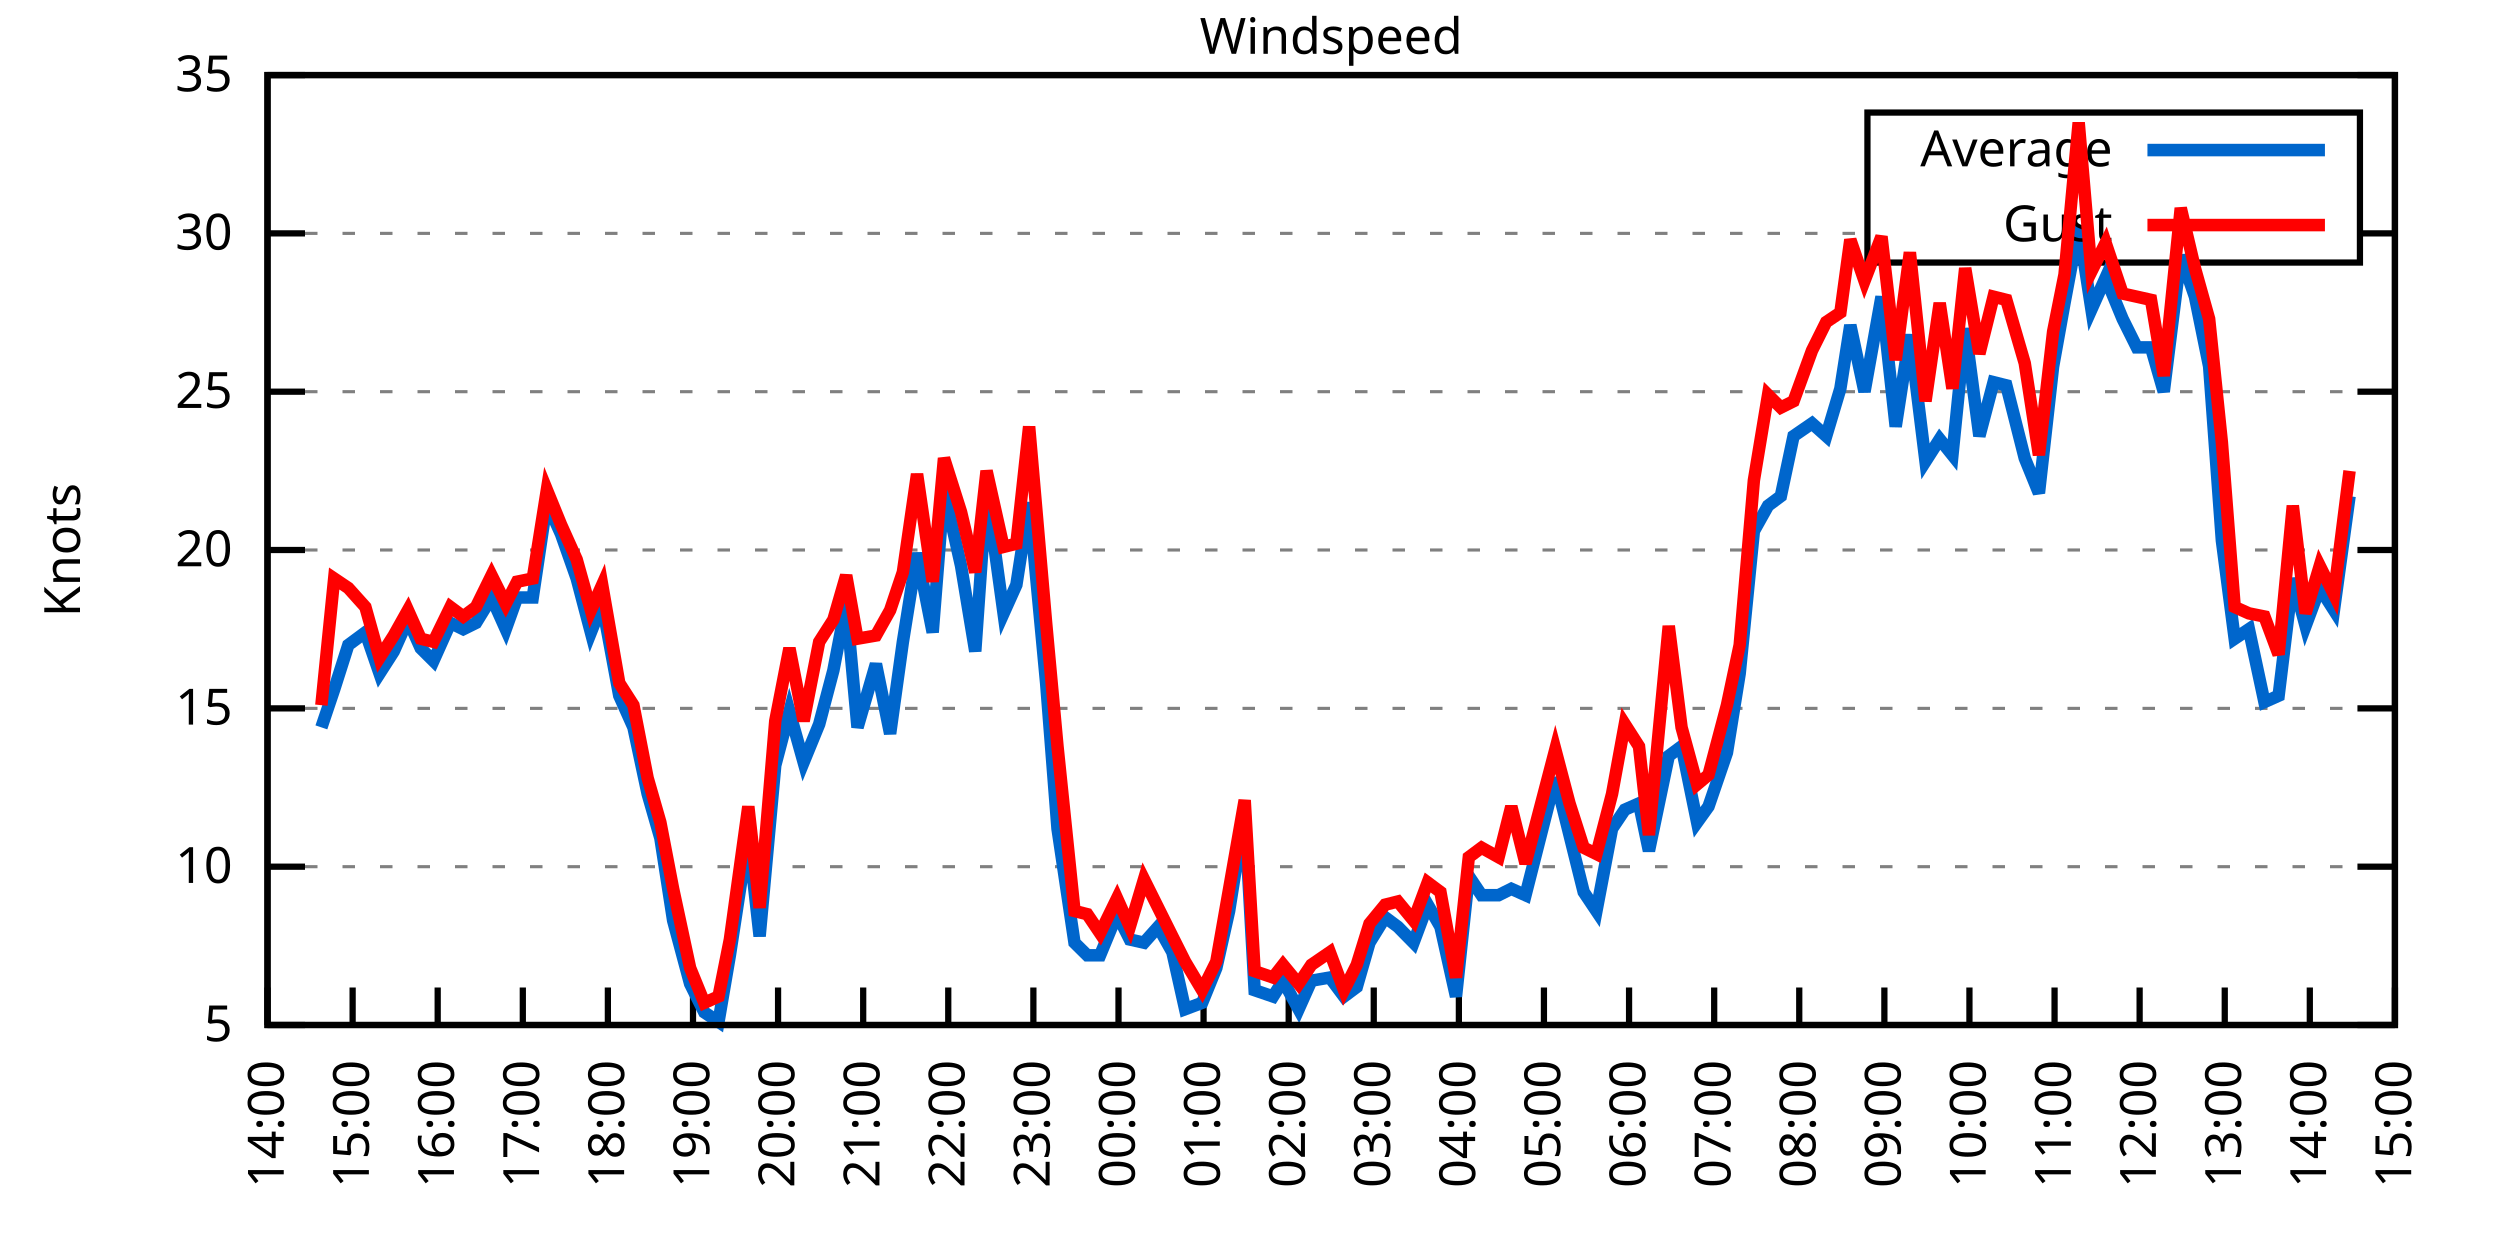
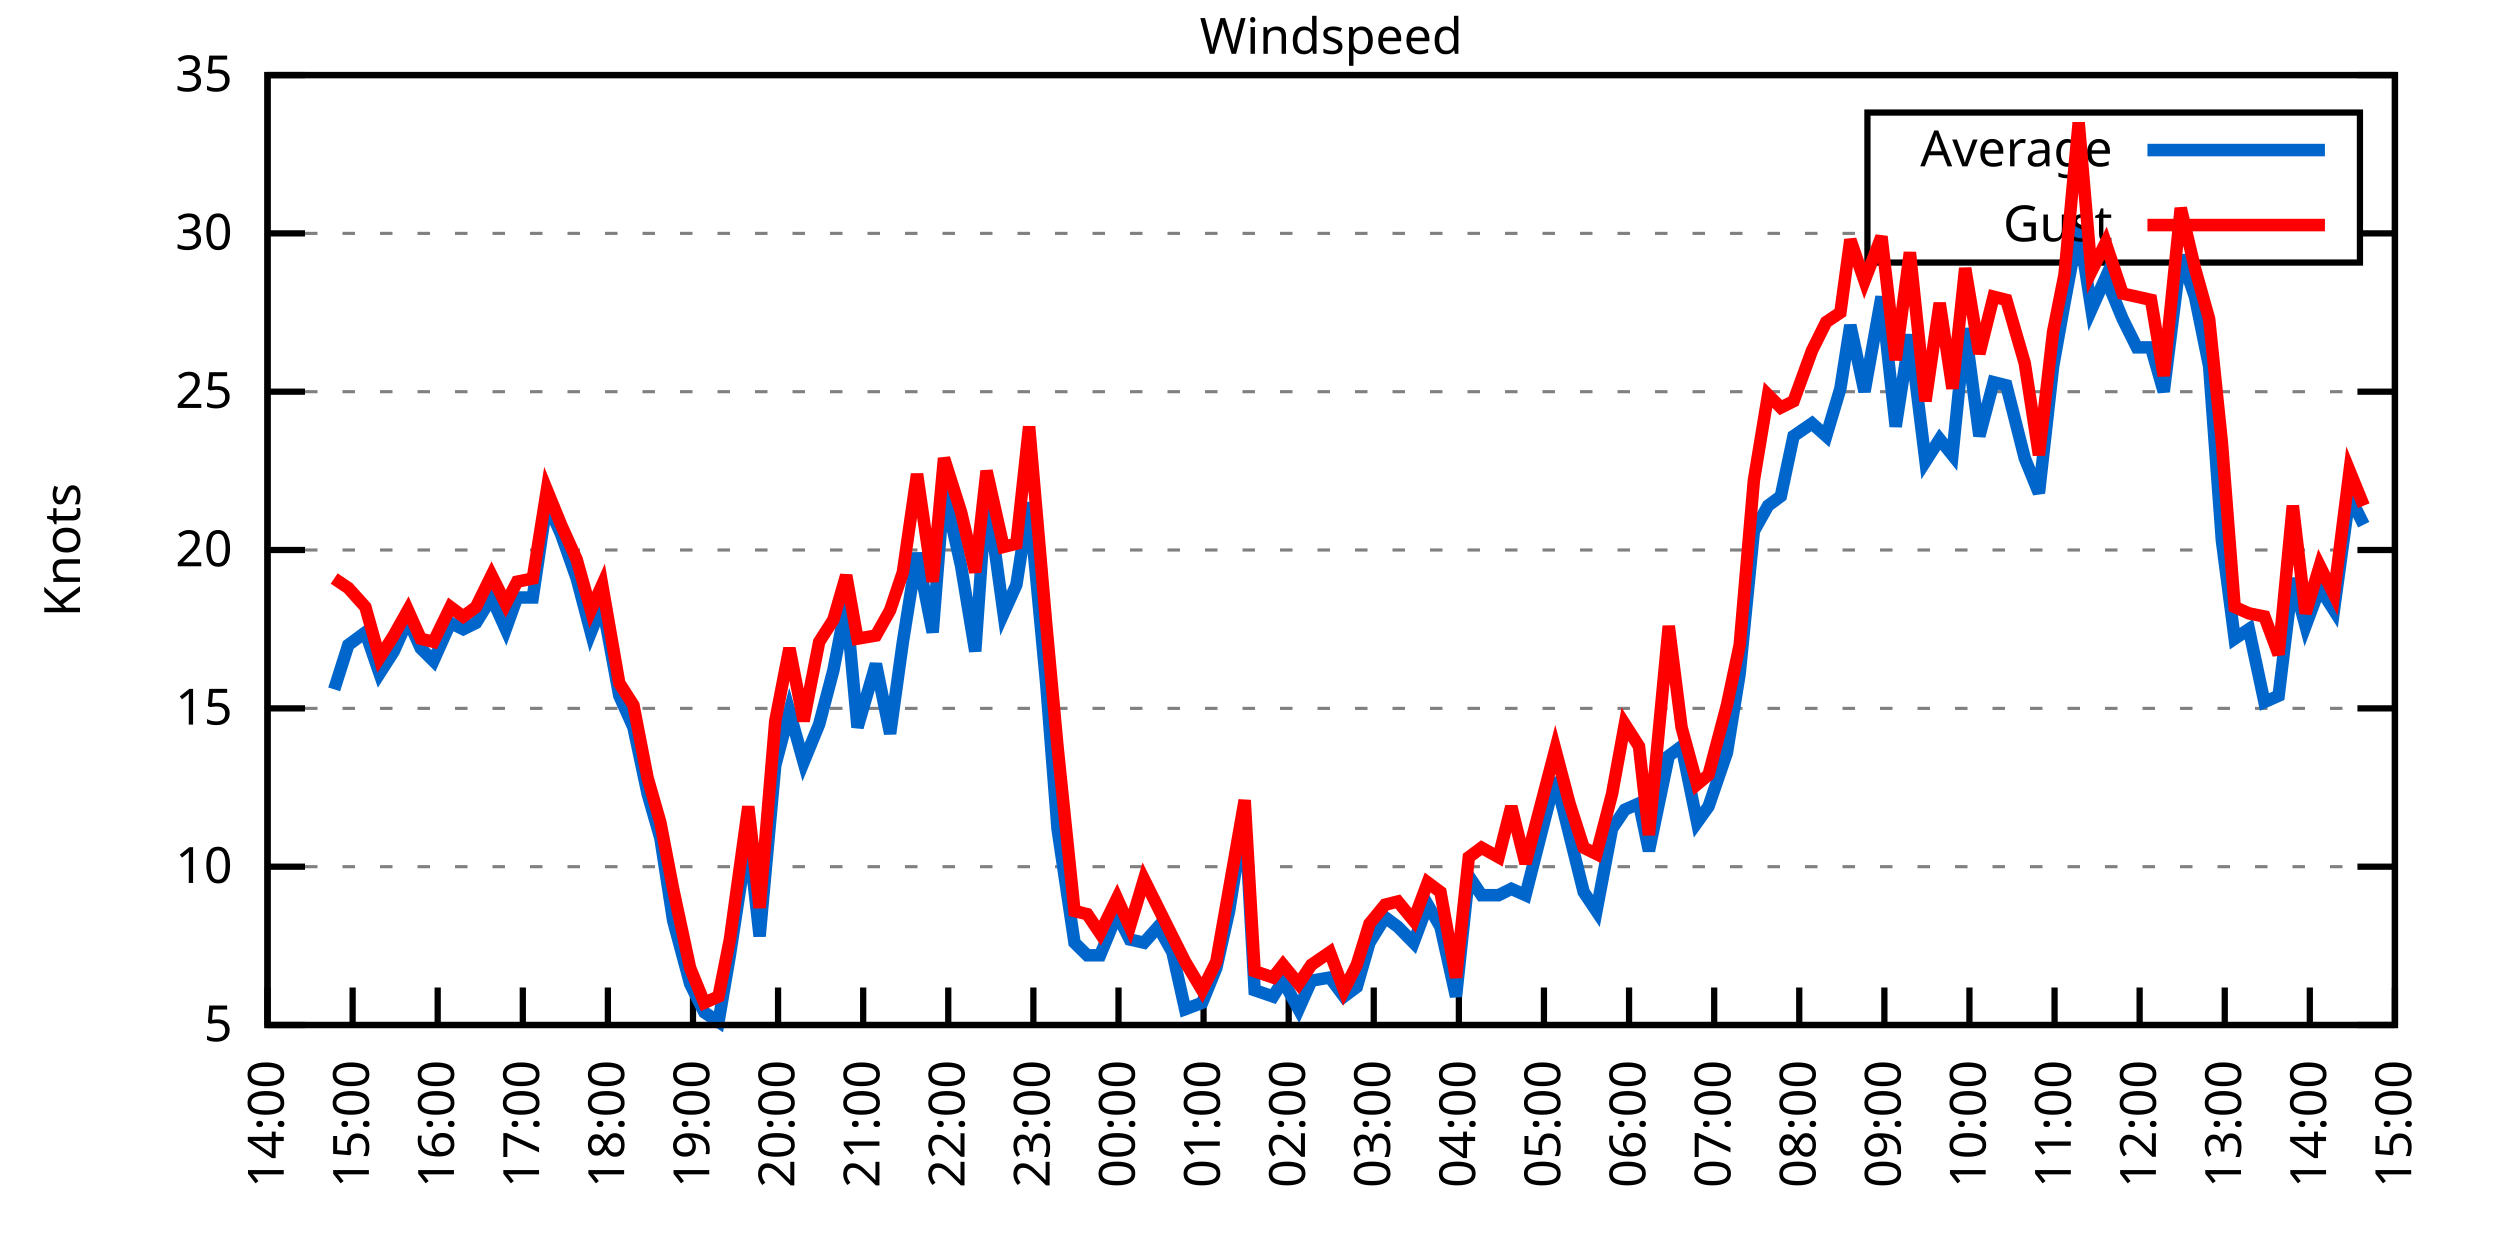
<svg xmlns="http://www.w3.org/2000/svg" xmlns:xlink="http://www.w3.org/1999/xlink" width="400" height="200" viewBox="0 0 400 200">
  <g id="gnuplot_canvas">
    <rect x="0" y="0" width="400" height="200" fill="none" />
    <defs>
      <circle id="gpDot" r="0.5" stroke-width="0.5" stroke="currentColor" />
      <path id="gpPt0" stroke-width="0.333" stroke="currentColor" d="M-1,0 h2 M0,-1 v2" />
      <path id="gpPt1" stroke-width="0.333" stroke="currentColor" d="M-1,-1 L1,1 M1,-1 L-1,1" />
      <path id="gpPt2" stroke-width="0.333" stroke="currentColor" d="M-1,0 L1,0 M0,-1 L0,1 M-1,-1 L1,1 M-1,1 L1,-1" />
      <rect id="gpPt3" stroke-width="0.333" stroke="currentColor" x="-1" y="-1" width="2" height="2" />
      <rect id="gpPt4" stroke-width="0.333" stroke="currentColor" fill="currentColor" x="-1" y="-1" width="2" height="2" />
      <circle id="gpPt5" stroke-width="0.333" stroke="currentColor" cx="0" cy="0" r="1" />
      <use xlink:href="#gpPt5" id="gpPt6" fill="currentColor" stroke="none" />
      <path id="gpPt7" stroke-width="0.333" stroke="currentColor" d="M0,-1.33 L-1.33,0.67 L1.33,0.67 z" />
      <use xlink:href="#gpPt7" id="gpPt8" fill="currentColor" stroke="none" />
      <use xlink:href="#gpPt7" id="gpPt9" stroke="currentColor" transform="rotate(180)" />
      <use xlink:href="#gpPt9" id="gpPt10" fill="currentColor" stroke="none" />
      <use xlink:href="#gpPt3" id="gpPt11" stroke="currentColor" transform="rotate(45)" />
      <use xlink:href="#gpPt11" id="gpPt12" fill="currentColor" stroke="none" />
      <path id="gpPt13" stroke-width="0.333" stroke="currentColor" d="M0,1.330 L1.265,0.411 L0.782,-1.067 L-0.782,-1.076 L-1.265,0.411 z" />
      <use xlink:href="#gpPt13" id="gpPt14" fill="currentColor" stroke="none" />
      <filter id="textbox" filterUnits="objectBoundingBox" x="0" y="0" height="1" width="1">
        <feFlood flood-color="white" flood-opacity="1" result="bgnd" />
        <feComposite in="SourceGraphic" in2="bgnd" operator="atop" />
      </filter>
      <filter id="greybox" filterUnits="objectBoundingBox" x="0" y="0" height="1" width="1">
        <feFlood flood-color="lightgrey" flood-opacity="1" result="grey" />
        <feComposite in="SourceGraphic" in2="grey" operator="atop" />
      </filter>
    </defs>
    <g fill="none" color="white" stroke="currentColor" stroke-width="1.00" stroke-linecap="butt" stroke-linejoin="miter">
</g>
    <g fill="none" color="black" stroke="currentColor" stroke-width="1.00" stroke-linecap="butt" stroke-linejoin="miter">
      <g stroke="none" shape-rendering="crispEdges">
        <polygon fill="rgb(255, 255, 255)" points="42.80,164.00 383.18,164.00 383.18,12.02 42.80,12.02 " />
      </g>
    </g>
    <g fill="none" color="black" stroke="currentColor" stroke-width="1.00" stroke-linecap="butt" stroke-linejoin="miter">
</g>
    <g fill="none" color="black" stroke="black" stroke-width="0.50" stroke-linecap="butt" stroke-linejoin="miter">
</g>
    <g fill="none" color="gray" stroke="currentColor" stroke-width="0.50" stroke-linecap="butt" stroke-linejoin="miter">
      <path stroke="gray" stroke-dasharray="2,4" class="gridline" d="M42.80,164.00 L383.19,164.00  " />
    </g>
    <g fill="none" color="gray" stroke="gray" stroke-width="1.00" stroke-linecap="butt" stroke-linejoin="miter">
</g>
    <g fill="none" color="black" stroke="currentColor" stroke-width="1.00" stroke-linecap="butt" stroke-linejoin="miter">
      <path stroke="black" d="M42.80,164.00 L48.80,164.00 M383.19,164.00 L377.19,164.00  " />
      <g transform="translate(37.20,166.60)" stroke="none" fill="black" font-family="Sans" font-size="8.00" text-anchor="end">
        <text>
          <tspan font-family="Sans"> 5</tspan>
        </text>
      </g>
    </g>
    <g fill="none" color="black" stroke="currentColor" stroke-width="1.00" stroke-linecap="butt" stroke-linejoin="miter">
</g>
    <g fill="none" color="black" stroke="black" stroke-width="0.50" stroke-linecap="butt" stroke-linejoin="miter">
</g>
    <g fill="none" color="gray" stroke="currentColor" stroke-width="0.50" stroke-linecap="butt" stroke-linejoin="miter">
      <path stroke="gray" stroke-dasharray="2,4" class="gridline" d="M42.80,138.67 L383.19,138.67  " />
    </g>
    <g fill="none" color="gray" stroke="gray" stroke-width="1.00" stroke-linecap="butt" stroke-linejoin="miter">
</g>
    <g fill="none" color="black" stroke="currentColor" stroke-width="1.00" stroke-linecap="butt" stroke-linejoin="miter">
      <path stroke="black" d="M42.80,138.67 L48.80,138.67 M383.19,138.67 L377.19,138.67  " />
      <g transform="translate(37.20,141.27)" stroke="none" fill="black" font-family="Sans" font-size="8.00" text-anchor="end">
        <text>
          <tspan font-family="Sans"> 10</tspan>
        </text>
      </g>
    </g>
    <g fill="none" color="black" stroke="currentColor" stroke-width="1.00" stroke-linecap="butt" stroke-linejoin="miter">
</g>
    <g fill="none" color="black" stroke="black" stroke-width="0.50" stroke-linecap="butt" stroke-linejoin="miter">
</g>
    <g fill="none" color="gray" stroke="currentColor" stroke-width="0.50" stroke-linecap="butt" stroke-linejoin="miter">
      <path stroke="gray" stroke-dasharray="2,4" class="gridline" d="M42.80,113.34 L383.19,113.34  " />
    </g>
    <g fill="none" color="gray" stroke="gray" stroke-width="1.00" stroke-linecap="butt" stroke-linejoin="miter">
</g>
    <g fill="none" color="black" stroke="currentColor" stroke-width="1.00" stroke-linecap="butt" stroke-linejoin="miter">
      <path stroke="black" d="M42.80,113.34 L48.80,113.34 M383.19,113.34 L377.19,113.34  " />
      <g transform="translate(37.20,115.94)" stroke="none" fill="black" font-family="Sans" font-size="8.00" text-anchor="end">
        <text>
          <tspan font-family="Sans"> 15</tspan>
        </text>
      </g>
    </g>
    <g fill="none" color="black" stroke="currentColor" stroke-width="1.00" stroke-linecap="butt" stroke-linejoin="miter">
</g>
    <g fill="none" color="black" stroke="black" stroke-width="0.50" stroke-linecap="butt" stroke-linejoin="miter">
</g>
    <g fill="none" color="gray" stroke="currentColor" stroke-width="0.50" stroke-linecap="butt" stroke-linejoin="miter">
      <path stroke="gray" stroke-dasharray="2,4" class="gridline" d="M42.80,88.00 L383.19,88.00  " />
    </g>
    <g fill="none" color="gray" stroke="gray" stroke-width="1.00" stroke-linecap="butt" stroke-linejoin="miter">
</g>
    <g fill="none" color="black" stroke="currentColor" stroke-width="1.00" stroke-linecap="butt" stroke-linejoin="miter">
      <path stroke="black" d="M42.80,88.00 L48.80,88.00 M383.19,88.00 L377.19,88.00  " />
      <g transform="translate(37.20,90.60)" stroke="none" fill="black" font-family="Sans" font-size="8.00" text-anchor="end">
        <text>
          <tspan font-family="Sans"> 20</tspan>
        </text>
      </g>
    </g>
    <g fill="none" color="black" stroke="currentColor" stroke-width="1.00" stroke-linecap="butt" stroke-linejoin="miter">
</g>
    <g fill="none" color="black" stroke="black" stroke-width="0.50" stroke-linecap="butt" stroke-linejoin="miter">
</g>
    <g fill="none" color="gray" stroke="currentColor" stroke-width="0.50" stroke-linecap="butt" stroke-linejoin="miter">
      <path stroke="gray" stroke-dasharray="2,4" class="gridline" d="M42.80,62.67 L383.19,62.67  " />
    </g>
    <g fill="none" color="gray" stroke="gray" stroke-width="1.00" stroke-linecap="butt" stroke-linejoin="miter">
</g>
    <g fill="none" color="black" stroke="currentColor" stroke-width="1.00" stroke-linecap="butt" stroke-linejoin="miter">
      <path stroke="black" d="M42.80,62.67 L48.80,62.67 M383.19,62.67 L377.19,62.67  " />
      <g transform="translate(37.20,65.27)" stroke="none" fill="black" font-family="Sans" font-size="8.00" text-anchor="end">
        <text>
          <tspan font-family="Sans"> 25</tspan>
        </text>
      </g>
    </g>
    <g fill="none" color="black" stroke="currentColor" stroke-width="1.00" stroke-linecap="butt" stroke-linejoin="miter">
</g>
    <g fill="none" color="black" stroke="black" stroke-width="0.50" stroke-linecap="butt" stroke-linejoin="miter">
</g>
    <g fill="none" color="gray" stroke="currentColor" stroke-width="0.50" stroke-linecap="butt" stroke-linejoin="miter">
      <path stroke="gray" stroke-dasharray="2,4" class="gridline" d="M42.80,37.34 L298.79,37.34 M377.59,37.34 L383.19,37.34  " />
    </g>
    <g fill="none" color="gray" stroke="gray" stroke-width="1.00" stroke-linecap="butt" stroke-linejoin="miter">
</g>
    <g fill="none" color="black" stroke="currentColor" stroke-width="1.00" stroke-linecap="butt" stroke-linejoin="miter">
      <path stroke="black" d="M42.80,37.34 L48.80,37.34 M383.19,37.34 L377.19,37.34  " />
      <g transform="translate(37.20,39.94)" stroke="none" fill="black" font-family="Sans" font-size="8.00" text-anchor="end">
        <text>
          <tspan font-family="Sans"> 30</tspan>
        </text>
      </g>
    </g>
    <g fill="none" color="black" stroke="currentColor" stroke-width="1.00" stroke-linecap="butt" stroke-linejoin="miter">
</g>
    <g fill="none" color="black" stroke="black" stroke-width="0.50" stroke-linecap="butt" stroke-linejoin="miter">
</g>
    <g fill="none" color="gray" stroke="currentColor" stroke-width="0.50" stroke-linecap="butt" stroke-linejoin="miter">
      <path stroke="gray" stroke-dasharray="2,4" class="gridline" d="M42.80,12.01 L383.19,12.01  " />
    </g>
    <g fill="none" color="gray" stroke="gray" stroke-width="1.00" stroke-linecap="butt" stroke-linejoin="miter">
</g>
    <g fill="none" color="black" stroke="currentColor" stroke-width="1.00" stroke-linecap="butt" stroke-linejoin="miter">
      <path stroke="black" d="M42.80,12.01 L48.80,12.01 M383.19,12.01 L377.19,12.01  " />
      <g transform="translate(37.20,14.61)" stroke="none" fill="black" font-family="Sans" font-size="8.00" text-anchor="end">
        <text>
          <tspan font-family="Sans"> 35</tspan>
        </text>
      </g>
    </g>
    <g fill="none" color="black" stroke="currentColor" stroke-width="1.00" stroke-linecap="butt" stroke-linejoin="miter">
      <path stroke="black" d="M42.80,164.00 L42.80,158.00  " />
      <g transform="translate(45.40,169.60) rotate(270.00)" stroke="none" fill="black" font-family="Sans" font-size="8.00" text-anchor="end">
        <text>
          <tspan font-family="Sans">14:00</tspan>
        </text>
      </g>
    </g>
    <g fill="none" color="black" stroke="currentColor" stroke-width="1.00" stroke-linecap="butt" stroke-linejoin="miter">
      <path stroke="black" d="M56.42,164.00 L56.42,158.00  " />
      <g transform="translate(59.02,169.60) rotate(270.00)" stroke="none" fill="black" font-family="Sans" font-size="8.00" text-anchor="end">
        <text>
          <tspan font-family="Sans">15:00</tspan>
        </text>
      </g>
    </g>
    <g fill="none" color="black" stroke="currentColor" stroke-width="1.00" stroke-linecap="butt" stroke-linejoin="miter">
      <path stroke="black" d="M70.03,164.00 L70.03,158.00  " />
      <g transform="translate(72.63,169.60) rotate(270.00)" stroke="none" fill="black" font-family="Sans" font-size="8.00" text-anchor="end">
        <text>
          <tspan font-family="Sans">16:00</tspan>
        </text>
      </g>
    </g>
    <g fill="none" color="black" stroke="currentColor" stroke-width="1.00" stroke-linecap="butt" stroke-linejoin="miter">
      <path stroke="black" d="M83.65,164.00 L83.65,158.00  " />
      <g transform="translate(86.25,169.60) rotate(270.00)" stroke="none" fill="black" font-family="Sans" font-size="8.00" text-anchor="end">
        <text>
          <tspan font-family="Sans">17:00</tspan>
        </text>
      </g>
    </g>
    <g fill="none" color="black" stroke="currentColor" stroke-width="1.00" stroke-linecap="butt" stroke-linejoin="miter">
      <path stroke="black" d="M97.26,164.00 L97.26,158.00  " />
      <g transform="translate(99.86,169.60) rotate(270.00)" stroke="none" fill="black" font-family="Sans" font-size="8.00" text-anchor="end">
        <text>
          <tspan font-family="Sans">18:00</tspan>
        </text>
      </g>
    </g>
    <g fill="none" color="black" stroke="currentColor" stroke-width="1.00" stroke-linecap="butt" stroke-linejoin="miter">
      <path stroke="black" d="M110.88,164.00 L110.88,158.00  " />
      <g transform="translate(113.48,169.60) rotate(270.00)" stroke="none" fill="black" font-family="Sans" font-size="8.00" text-anchor="end">
        <text>
          <tspan font-family="Sans">19:00</tspan>
        </text>
      </g>
    </g>
    <g fill="none" color="black" stroke="currentColor" stroke-width="1.00" stroke-linecap="butt" stroke-linejoin="miter">
      <path stroke="black" d="M124.49,164.00 L124.49,158.00  " />
      <g transform="translate(127.09,169.60) rotate(270.00)" stroke="none" fill="black" font-family="Sans" font-size="8.00" text-anchor="end">
        <text>
          <tspan font-family="Sans">20:00</tspan>
        </text>
      </g>
    </g>
    <g fill="none" color="black" stroke="currentColor" stroke-width="1.00" stroke-linecap="butt" stroke-linejoin="miter">
      <path stroke="black" d="M138.11,164.00 L138.11,158.00  " />
      <g transform="translate(140.71,169.60) rotate(270.00)" stroke="none" fill="black" font-family="Sans" font-size="8.00" text-anchor="end">
        <text>
          <tspan font-family="Sans">21:00</tspan>
        </text>
      </g>
    </g>
    <g fill="none" color="black" stroke="currentColor" stroke-width="1.00" stroke-linecap="butt" stroke-linejoin="miter">
      <path stroke="black" d="M151.72,164.00 L151.72,158.00  " />
      <g transform="translate(154.32,169.60) rotate(270.00)" stroke="none" fill="black" font-family="Sans" font-size="8.00" text-anchor="end">
        <text>
          <tspan font-family="Sans">22:00</tspan>
        </text>
      </g>
    </g>
    <g fill="none" color="black" stroke="currentColor" stroke-width="1.00" stroke-linecap="butt" stroke-linejoin="miter">
      <path stroke="black" d="M165.34,164.00 L165.34,158.00  " />
      <g transform="translate(167.94,169.60) rotate(270.00)" stroke="none" fill="black" font-family="Sans" font-size="8.00" text-anchor="end">
        <text>
          <tspan font-family="Sans">23:00</tspan>
        </text>
      </g>
    </g>
    <g fill="none" color="black" stroke="currentColor" stroke-width="1.00" stroke-linecap="butt" stroke-linejoin="miter">
      <path stroke="black" d="M178.96,164.00 L178.96,158.00  " />
      <g transform="translate(181.56,169.60) rotate(270.00)" stroke="none" fill="black" font-family="Sans" font-size="8.00" text-anchor="end">
        <text>
          <tspan font-family="Sans">00:00</tspan>
        </text>
      </g>
    </g>
    <g fill="none" color="black" stroke="currentColor" stroke-width="1.00" stroke-linecap="butt" stroke-linejoin="miter">
      <path stroke="black" d="M192.57,164.00 L192.57,158.00  " />
      <g transform="translate(195.17,169.60) rotate(270.00)" stroke="none" fill="black" font-family="Sans" font-size="8.00" text-anchor="end">
        <text>
          <tspan font-family="Sans">01:00</tspan>
        </text>
      </g>
    </g>
    <g fill="none" color="black" stroke="currentColor" stroke-width="1.00" stroke-linecap="butt" stroke-linejoin="miter">
      <path stroke="black" d="M206.19,164.00 L206.19,158.00  " />
      <g transform="translate(208.79,169.60) rotate(270.00)" stroke="none" fill="black" font-family="Sans" font-size="8.00" text-anchor="end">
        <text>
          <tspan font-family="Sans">02:00</tspan>
        </text>
      </g>
    </g>
    <g fill="none" color="black" stroke="currentColor" stroke-width="1.00" stroke-linecap="butt" stroke-linejoin="miter">
      <path stroke="black" d="M219.80,164.00 L219.80,158.00  " />
      <g transform="translate(222.40,169.60) rotate(270.00)" stroke="none" fill="black" font-family="Sans" font-size="8.00" text-anchor="end">
        <text>
          <tspan font-family="Sans">03:00</tspan>
        </text>
      </g>
    </g>
    <g fill="none" color="black" stroke="currentColor" stroke-width="1.00" stroke-linecap="butt" stroke-linejoin="miter">
      <path stroke="black" d="M233.42,164.00 L233.42,158.00  " />
      <g transform="translate(236.02,169.60) rotate(270.00)" stroke="none" fill="black" font-family="Sans" font-size="8.00" text-anchor="end">
        <text>
          <tspan font-family="Sans">04:00</tspan>
        </text>
      </g>
    </g>
    <g fill="none" color="black" stroke="currentColor" stroke-width="1.00" stroke-linecap="butt" stroke-linejoin="miter">
      <path stroke="black" d="M247.03,164.00 L247.03,158.00  " />
      <g transform="translate(249.63,169.60) rotate(270.00)" stroke="none" fill="black" font-family="Sans" font-size="8.00" text-anchor="end">
        <text>
          <tspan font-family="Sans">05:00</tspan>
        </text>
      </g>
    </g>
    <g fill="none" color="black" stroke="currentColor" stroke-width="1.00" stroke-linecap="butt" stroke-linejoin="miter">
      <path stroke="black" d="M260.65,164.00 L260.65,158.00  " />
      <g transform="translate(263.25,169.60) rotate(270.00)" stroke="none" fill="black" font-family="Sans" font-size="8.00" text-anchor="end">
        <text>
          <tspan font-family="Sans">06:00</tspan>
        </text>
      </g>
    </g>
    <g fill="none" color="black" stroke="currentColor" stroke-width="1.00" stroke-linecap="butt" stroke-linejoin="miter">
      <path stroke="black" d="M274.27,164.00 L274.27,158.00  " />
      <g transform="translate(276.87,169.60) rotate(270.00)" stroke="none" fill="black" font-family="Sans" font-size="8.00" text-anchor="end">
        <text>
          <tspan font-family="Sans">07:00</tspan>
        </text>
      </g>
    </g>
    <g fill="none" color="black" stroke="currentColor" stroke-width="1.00" stroke-linecap="butt" stroke-linejoin="miter">
      <path stroke="black" d="M287.88,164.00 L287.88,158.00  " />
      <g transform="translate(290.48,169.60) rotate(270.00)" stroke="none" fill="black" font-family="Sans" font-size="8.00" text-anchor="end">
        <text>
          <tspan font-family="Sans">08:00</tspan>
        </text>
      </g>
    </g>
    <g fill="none" color="black" stroke="currentColor" stroke-width="1.00" stroke-linecap="butt" stroke-linejoin="miter">
      <path stroke="black" d="M301.50,164.00 L301.50,158.00  " />
      <g transform="translate(304.10,169.60) rotate(270.00)" stroke="none" fill="black" font-family="Sans" font-size="8.00" text-anchor="end">
        <text>
          <tspan font-family="Sans">09:00</tspan>
        </text>
      </g>
    </g>
    <g fill="none" color="black" stroke="currentColor" stroke-width="1.00" stroke-linecap="butt" stroke-linejoin="miter">
      <path stroke="black" d="M315.11,164.00 L315.11,158.00  " />
      <g transform="translate(317.71,169.60) rotate(270.00)" stroke="none" fill="black" font-family="Sans" font-size="8.00" text-anchor="end">
        <text>
          <tspan font-family="Sans">10:00</tspan>
        </text>
      </g>
    </g>
    <g fill="none" color="black" stroke="currentColor" stroke-width="1.00" stroke-linecap="butt" stroke-linejoin="miter">
      <path stroke="black" d="M328.73,164.00 L328.73,158.00  " />
      <g transform="translate(331.33,169.60) rotate(270.00)" stroke="none" fill="black" font-family="Sans" font-size="8.00" text-anchor="end">
        <text>
          <tspan font-family="Sans">11:00</tspan>
        </text>
      </g>
    </g>
    <g fill="none" color="black" stroke="currentColor" stroke-width="1.00" stroke-linecap="butt" stroke-linejoin="miter">
      <path stroke="black" d="M342.34,164.00 L342.34,158.00  " />
      <g transform="translate(344.94,169.60) rotate(270.00)" stroke="none" fill="black" font-family="Sans" font-size="8.00" text-anchor="end">
        <text>
          <tspan font-family="Sans">12:00</tspan>
        </text>
      </g>
    </g>
    <g fill="none" color="black" stroke="currentColor" stroke-width="1.00" stroke-linecap="butt" stroke-linejoin="miter">
      <path stroke="black" d="M355.96,164.00 L355.96,158.00  " />
      <g transform="translate(358.56,169.60) rotate(270.00)" stroke="none" fill="black" font-family="Sans" font-size="8.00" text-anchor="end">
        <text>
          <tspan font-family="Sans">13:00</tspan>
        </text>
      </g>
    </g>
    <g fill="none" color="black" stroke="currentColor" stroke-width="1.00" stroke-linecap="butt" stroke-linejoin="miter">
      <path stroke="black" d="M369.57,164.00 L369.57,158.00  " />
      <g transform="translate(372.17,169.60) rotate(270.00)" stroke="none" fill="black" font-family="Sans" font-size="8.00" text-anchor="end">
        <text>
          <tspan font-family="Sans">14:00</tspan>
        </text>
      </g>
    </g>
    <g fill="none" color="black" stroke="currentColor" stroke-width="1.00" stroke-linecap="butt" stroke-linejoin="miter">
      <path stroke="black" d="M383.19,164.00 L383.19,158.00  " />
      <g transform="translate(385.79,169.60) rotate(270.00)" stroke="none" fill="black" font-family="Sans" font-size="8.00" text-anchor="end">
        <text>
          <tspan font-family="Sans">15:00</tspan>
        </text>
      </g>
    </g>
    <g fill="none" color="black" stroke="currentColor" stroke-width="1.00" stroke-linecap="butt" stroke-linejoin="miter">
</g>
    <g fill="none" color="black" stroke="currentColor" stroke-width="1.00" stroke-linecap="butt" stroke-linejoin="miter">
      <path stroke="black" d="M42.80,12.01 L42.80,164.00 L383.19,164.00 L383.19,12.01 L42.80,12.01 Z  " />
    </g>
    <g fill="none" color="black" stroke="currentColor" stroke-width="1.00" stroke-linecap="butt" stroke-linejoin="miter">
</g>
    <g fill="none" color="black" stroke="currentColor" stroke-width="1.00" stroke-linecap="butt" stroke-linejoin="miter">
      <path stroke="black" d="M298.79,42.01 L298.79,18.01 L377.59,18.01 L377.59,42.01 L298.79,42.01 Z  " />
    </g>
    <g id="Windspeed_plot_1">
      <g fill="none" color="white" stroke="black" stroke-width="2.00" stroke-linecap="butt" stroke-linejoin="miter">
</g>
      <g fill="none" color="black" stroke="currentColor" stroke-width="2.00" stroke-linecap="butt" stroke-linejoin="miter">
        <g transform="translate(337.99,26.61)" stroke="none" fill="black" font-family="Sans" font-size="8.00" text-anchor="end">
          <text>
            <tspan font-family="Sans">Average</tspan>
          </text>
        </g>
      </g>
      <g fill="none" color="black" stroke="currentColor" stroke-width="2.00" stroke-linecap="butt" stroke-linejoin="miter">
-         <path stroke="rgb(  0, 102, 204)" d="M343.59,24.01 L371.99,24.01 M51.42,116.38 L53.47,110.30 L55.73,103.20 L58.46,101.18 L60.73,107.76 L63.00,104.22   L65.27,99.15 L67.31,103.71 L69.35,105.74 L72.07,99.66 L74.12,100.67 L76.16,99.66 L78.65,95.60 L80.92,100.67   L82.74,95.60 L85.24,95.60 L87.50,80.41 L89.77,85.47 L92.27,92.56 L94.54,101.18 L96.35,96.62 L99.08,111.31   L101.35,116.38 L103.62,127.02 L105.66,134.11 L107.70,147.28 L110.42,157.41 L112.69,161.97 L114.96,163.49 L116.78,152.85   L119.73,133.60 L121.54,149.81 L124.04,122.46 L126.31,113.84 L128.58,121.95 L131.07,115.87 L133.34,107.26 L135.39,96.62   L137.20,116.38 L140.15,106.24 L142.42,117.39 L144.46,102.70 L146.73,88.51 L149.23,101.18 L151.04,78.38 L153.77,90.54   L156.04,104.22 L157.85,78.38 L160.57,98.14 L162.62,93.58 L164.66,80.41 L167.38,109.28 L169.20,132.59 L171.92,150.83   L173.96,152.85 L176.01,152.85 L178.73,146.27 L180.77,150.32 L183.04,150.83 L185.31,148.29 L187.58,152.35 L189.62,161.47   L192.34,160.45 L194.61,154.88 L196.66,145.76 L199.15,130.06 L200.74,158.43 L203.69,159.44 L205.28,156.91 L207.78,161.47   L209.82,156.91 L212.77,156.40 L215.04,159.44 L217.08,157.92 L219.12,150.83 L221.62,146.77 L223.66,148.29 L226.16,150.83   L228.43,144.75 L230.47,148.29 L232.96,159.44 L235.01,140.19 L237.05,143.23 L239.77,143.23 L241.81,142.21 L244.08,143.23   L248.85,124.48 L251.12,133.60 L253.39,142.72 L255.43,145.76 L257.93,132.59 L259.97,129.55 L262.24,128.54 L263.83,136.14   L267.00,120.94 L269.05,119.42 L271.54,131.58 L273.36,129.04 L276.31,120.43 L278.35,107.76 L280.62,84.97 L282.89,80.91   L284.93,79.39 L286.97,69.77 L289.92,67.74 L292.19,69.77 L294.46,62.17 L296.05,52.03 L298.32,62.67 L301.04,47.47   L303.31,68.25 L305.58,53.55 L308.08,73.82 L310.35,70.27 L312.39,72.81 L314.43,52.54 L316.70,69.77 L318.97,61.15   L321.01,61.66 L323.96,73.31 L326.23,78.89 L328.50,58.62 L330.32,48.49 L332.59,36.33 L334.63,49.50 L336.90,44.43   L339.62,51.02 L341.89,55.58 L344.16,55.58 L346.20,62.67 L348.92,40.89 L351.19,47.47 L353.46,58.62 L355.50,86.49   L357.55,102.19 L359.82,100.67 L362.31,112.32 L364.58,111.31 L366.85,92.56 L368.89,100.16 L371.16,94.08 L373.43,97.63   L375.93,79.39  " />
+         <path stroke="rgb(  0, 102, 204)" d="M343.59,24.01 L371.99,24.01 M53.47,110.30 L55.73,103.20 L58.46,101.18 L60.73,107.76 L63.00,104.22 L65.27,99.15   L67.31,103.71 L69.35,105.74 L72.07,99.66 L74.12,100.67 L76.16,99.66 L78.65,95.60 L80.92,100.67 L82.74,95.60   L85.24,95.60 L87.50,80.41 L89.77,85.47 L92.27,92.56 L94.54,101.18 L96.35,96.62 L99.08,111.31 L101.35,116.38   L103.62,127.02 L105.66,134.11 L107.70,147.28 L110.42,157.41 L112.69,161.97 L114.96,163.49 L116.78,152.85 L119.73,133.60   L121.54,149.81 L124.04,122.46 L126.31,113.84 L128.58,121.95 L131.07,115.87 L133.34,107.26 L135.39,96.62 L137.20,116.38   L140.15,106.24 L142.42,117.39 L144.46,102.70 L146.73,88.51 L149.23,101.18 L151.04,78.38 L153.77,90.54 L156.04,104.22   L157.85,78.38 L160.57,98.14 L162.62,93.58 L164.66,80.41 L167.38,109.28 L169.20,132.59 L171.92,150.83 L173.96,152.85   L176.01,152.85 L178.73,146.27 L180.77,150.32 L183.04,150.83 L185.31,148.29 L187.58,152.35 L189.62,161.47 L192.34,160.45   L194.61,154.88 L196.66,145.76 L199.15,130.06 L200.74,158.43 L203.69,159.44 L205.28,156.91 L207.78,161.47 L209.82,156.91   L212.77,156.40 L215.04,159.44 L217.08,157.92 L219.12,150.83 L221.62,146.77 L223.66,148.29 L226.16,150.83 L228.43,144.75   L230.47,148.29 L232.96,159.44 L235.01,140.19 L237.05,143.23 L239.77,143.23 L241.81,142.21 L244.08,143.23 L248.85,124.48   L251.12,133.60 L253.39,142.72 L255.43,145.76 L257.93,132.59 L259.97,129.55 L262.24,128.54 L263.83,136.14 L267.00,120.94   L269.05,119.42 L271.54,131.58 L273.36,129.04 L276.31,120.43 L278.35,107.76 L280.62,84.97 L282.89,80.91 L284.93,79.39   L286.97,69.77 L289.92,67.74 L292.19,69.77 L294.46,62.17 L296.05,52.03 L298.32,62.67 L301.04,47.47 L303.31,68.25   L305.58,53.55 L308.08,73.82 L310.35,70.27 L312.39,72.81 L314.43,52.54 L316.70,69.77 L318.97,61.15 L321.01,61.66   L323.96,73.31 L326.23,78.89 L328.50,58.62 L330.32,48.49 L332.59,36.33 L334.63,49.50 L336.90,44.43 L339.62,51.02   L341.89,55.58 L344.16,55.58 L346.20,62.67 L348.92,40.89 L351.19,47.47 L353.46,58.62 L355.50,86.49 L357.55,102.19   L359.82,100.67 L362.31,112.32 L364.58,111.31 L366.85,92.56 L368.89,100.16 L371.16,94.08 L373.43,97.63 L375.93,79.39   L378.20,83.95  " />
      </g>
    </g>
    <g id="Windspeed_plot_2">
      <g fill="none" color="black" stroke="currentColor" stroke-width="2.00" stroke-linecap="butt" stroke-linejoin="miter">
        <g transform="translate(337.99,38.61)" stroke="none" fill="black" font-family="Sans" font-size="8.00" text-anchor="end">
          <text>
            <tspan font-family="Sans">Gust</tspan>
          </text>
        </g>
      </g>
      <g fill="none" color="black" stroke="currentColor" stroke-width="2.00" stroke-linecap="butt" stroke-linejoin="miter">
-         <path stroke="rgb(255,   0,   0)" d="M343.59,36.01 L371.99,36.01 M51.42,112.83 L53.47,92.56 L55.73,94.08 L58.46,97.12 L60.73,105.23 L63.00,101.68   L65.27,97.63 L67.31,102.19 L69.35,102.70 L72.07,97.12 L74.12,98.64 L76.16,97.12 L78.65,92.06 L80.92,96.62   L82.74,93.07 L85.24,92.56 L87.50,78.38 L89.77,83.95 L92.27,89.52 L94.54,97.63 L96.35,93.58 L99.08,109.28   L101.35,112.83 L103.62,124.48 L105.66,131.58 L107.70,142.21 L110.42,154.88 L112.69,160.45 L114.96,159.44 L116.78,150.32   L119.73,129.04 L121.54,145.25 L124.04,115.36 L126.31,103.71 L128.58,115.36 L131.07,102.70 L133.34,99.15 L135.39,92.06   L137.20,102.19 L140.15,101.68 L142.42,97.63 L144.46,91.55 L146.73,75.85 L149.23,93.07 L151.04,73.31 L153.77,81.93   L156.04,91.55 L157.85,75.34 L160.57,87.50 L162.62,86.99 L164.66,68.25 L167.38,99.66 L169.20,119.42 L171.92,145.76   L173.96,146.27 L176.01,149.31 L178.73,143.73 L180.77,148.29 L183.04,140.69 L185.31,145.25 L187.58,149.81 L189.62,153.87   L192.34,158.43 L194.61,153.87 L196.66,142.21 L199.15,128.03 L200.74,155.39 L203.69,156.40 L205.28,154.37 L207.78,157.41   L209.82,154.37 L212.77,152.35 L215.04,158.43 L217.08,154.37 L219.12,147.79 L221.62,144.75 L223.66,144.24 L226.16,147.28   L228.43,141.20 L230.47,142.72 L232.96,156.40 L235.01,137.15 L237.05,135.63 L239.77,137.15 L241.81,129.04 L244.08,138.16   L248.85,119.92 L251.12,128.54 L253.39,135.63 L255.43,136.64 L257.93,127.02 L259.97,115.87 L262.24,119.42 L263.83,133.60   L267.00,100.16 L269.05,116.38 L271.54,125.50 L273.36,123.98 L276.31,112.83 L278.35,103.20 L280.62,76.86 L282.89,63.18   L284.93,65.21 L286.97,64.19 L289.92,56.09 L292.19,51.53 L294.46,50.01 L296.05,38.35 L298.32,44.94 L301.04,37.85   L303.31,57.61 L305.58,40.38 L308.08,64.19 L310.35,48.49 L312.39,62.17 L314.43,42.91 L316.70,56.59 L318.97,47.47   L321.01,47.98 L323.96,58.11 L326.23,72.81 L328.50,53.05 L330.32,43.93 L332.59,19.61 L334.63,43.42 L336.90,38.86   L339.62,46.97 L341.89,47.47 L344.16,47.98 L346.20,60.14 L348.92,33.29 L351.19,42.91 L353.46,51.02 L355.50,70.78   L357.55,97.12 L359.82,98.14 L362.31,98.64 L364.58,104.72 L366.85,80.91 L368.89,98.14 L371.16,90.54 L373.43,95.10   L375.93,75.34  " />
+         <path stroke="rgb(255,   0,   0)" d="M343.59,36.01 L371.99,36.01 M53.47,92.56 L55.73,94.08 L58.46,97.12 L60.73,105.23 L63.00,101.68 L65.27,97.63   L67.31,102.19 L69.35,102.70 L72.07,97.12 L74.12,98.64 L76.16,97.12 L78.65,92.06 L80.92,96.62 L82.74,93.07   L85.24,92.56 L87.50,78.38 L89.77,83.95 L92.27,89.52 L94.54,97.63 L96.35,93.58 L99.08,109.28 L101.35,112.83   L103.62,124.48 L105.66,131.58 L107.70,142.21 L110.42,154.88 L112.69,160.45 L114.96,159.44 L116.78,150.32 L119.73,129.04   L121.54,145.25 L124.04,115.36 L126.31,103.71 L128.58,115.36 L131.07,102.70 L133.34,99.15 L135.39,92.06 L137.20,102.19   L140.15,101.68 L142.42,97.63 L144.46,91.55 L146.73,75.85 L149.23,93.07 L151.04,73.31 L153.77,81.93 L156.04,91.55   L157.85,75.34 L160.57,87.50 L162.62,86.99 L164.66,68.25 L167.38,99.66 L169.20,119.42 L171.92,145.76 L173.96,146.27   L176.01,149.31 L178.73,143.73 L180.77,148.29 L183.04,140.69 L185.31,145.25 L187.58,149.81 L189.62,153.87 L192.34,158.43   L194.61,153.87 L196.66,142.21 L199.15,128.03 L200.74,155.39 L203.69,156.40 L205.28,154.37 L207.78,157.41 L209.82,154.37   L212.77,152.35 L215.04,158.43 L217.08,154.37 L219.12,147.79 L221.62,144.75 L223.66,144.24 L226.16,147.28 L228.43,141.20   L230.47,142.72 L232.96,156.40 L235.01,137.15 L237.05,135.63 L239.77,137.15 L241.81,129.04 L244.08,138.16 L248.85,119.92   L251.12,128.54 L253.39,135.63 L255.43,136.64 L257.93,127.02 L259.97,115.87 L262.24,119.42 L263.83,133.60 L267.00,100.16   L269.05,116.38 L271.54,125.50 L273.36,123.98 L276.31,112.83 L278.35,103.20 L280.62,76.86 L282.89,63.18 L284.93,65.21   L286.97,64.19 L289.92,56.09 L292.19,51.53 L294.46,50.01 L296.05,38.35 L298.32,44.94 L301.04,37.85 L303.31,57.61   L305.58,40.38 L308.08,64.19 L310.35,48.49 L312.39,62.17 L314.43,42.91 L316.70,56.59 L318.97,47.47 L321.01,47.98   L323.96,58.11 L326.23,72.81 L328.50,53.05 L330.32,43.93 L332.59,19.61 L334.63,43.42 L336.90,38.86 L339.62,46.97   L341.89,47.47 L344.16,47.98 L346.20,60.14 L348.92,33.29 L351.19,42.91 L353.46,51.02 L355.50,70.78 L357.55,97.12   L359.82,98.14 L362.31,98.64 L364.58,104.72 L366.85,80.91 L368.89,98.14 L371.16,90.54 L373.43,95.10 L375.93,75.34   L378.20,80.91  " />
      </g>
    </g>
    <g fill="none" color="black" stroke="currentColor" stroke-width="2.00" stroke-linecap="butt" stroke-linejoin="miter">
</g>
    <g fill="none" color="black" stroke="black" stroke-width="1.00" stroke-linecap="butt" stroke-linejoin="miter">
</g>
    <g fill="none" color="black" stroke="currentColor" stroke-width="1.00" stroke-linecap="butt" stroke-linejoin="miter">
      <path stroke="black" d="M42.80,12.01 L42.80,164.00 L383.19,164.00 L383.19,12.01 L42.80,12.01 Z  " />
      <g transform="translate(12.80,88.01) rotate(270.00)" stroke="none" fill="black" font-family="Sans" font-size="8.00" text-anchor="middle">
        <text>
          <tspan font-family="Sans">Knots</tspan>
        </text>
      </g>
    </g>
    <g fill="none" color="black" stroke="currentColor" stroke-width="1.00" stroke-linecap="butt" stroke-linejoin="miter">
</g>
    <g fill="none" color="black" stroke="currentColor" stroke-width="1.00" stroke-linecap="butt" stroke-linejoin="miter">
      <g transform="translate(212.99,8.61)" stroke="none" fill="black" font-family="Sans" font-size="8.00" text-anchor="middle">
        <text>
          <tspan font-family="Sans">Windspeed</tspan>
        </text>
      </g>
    </g>
    <g fill="none" color="black" stroke="currentColor" stroke-width="1.00" stroke-linecap="butt" stroke-linejoin="miter">
</g>
  </g>
</svg>
